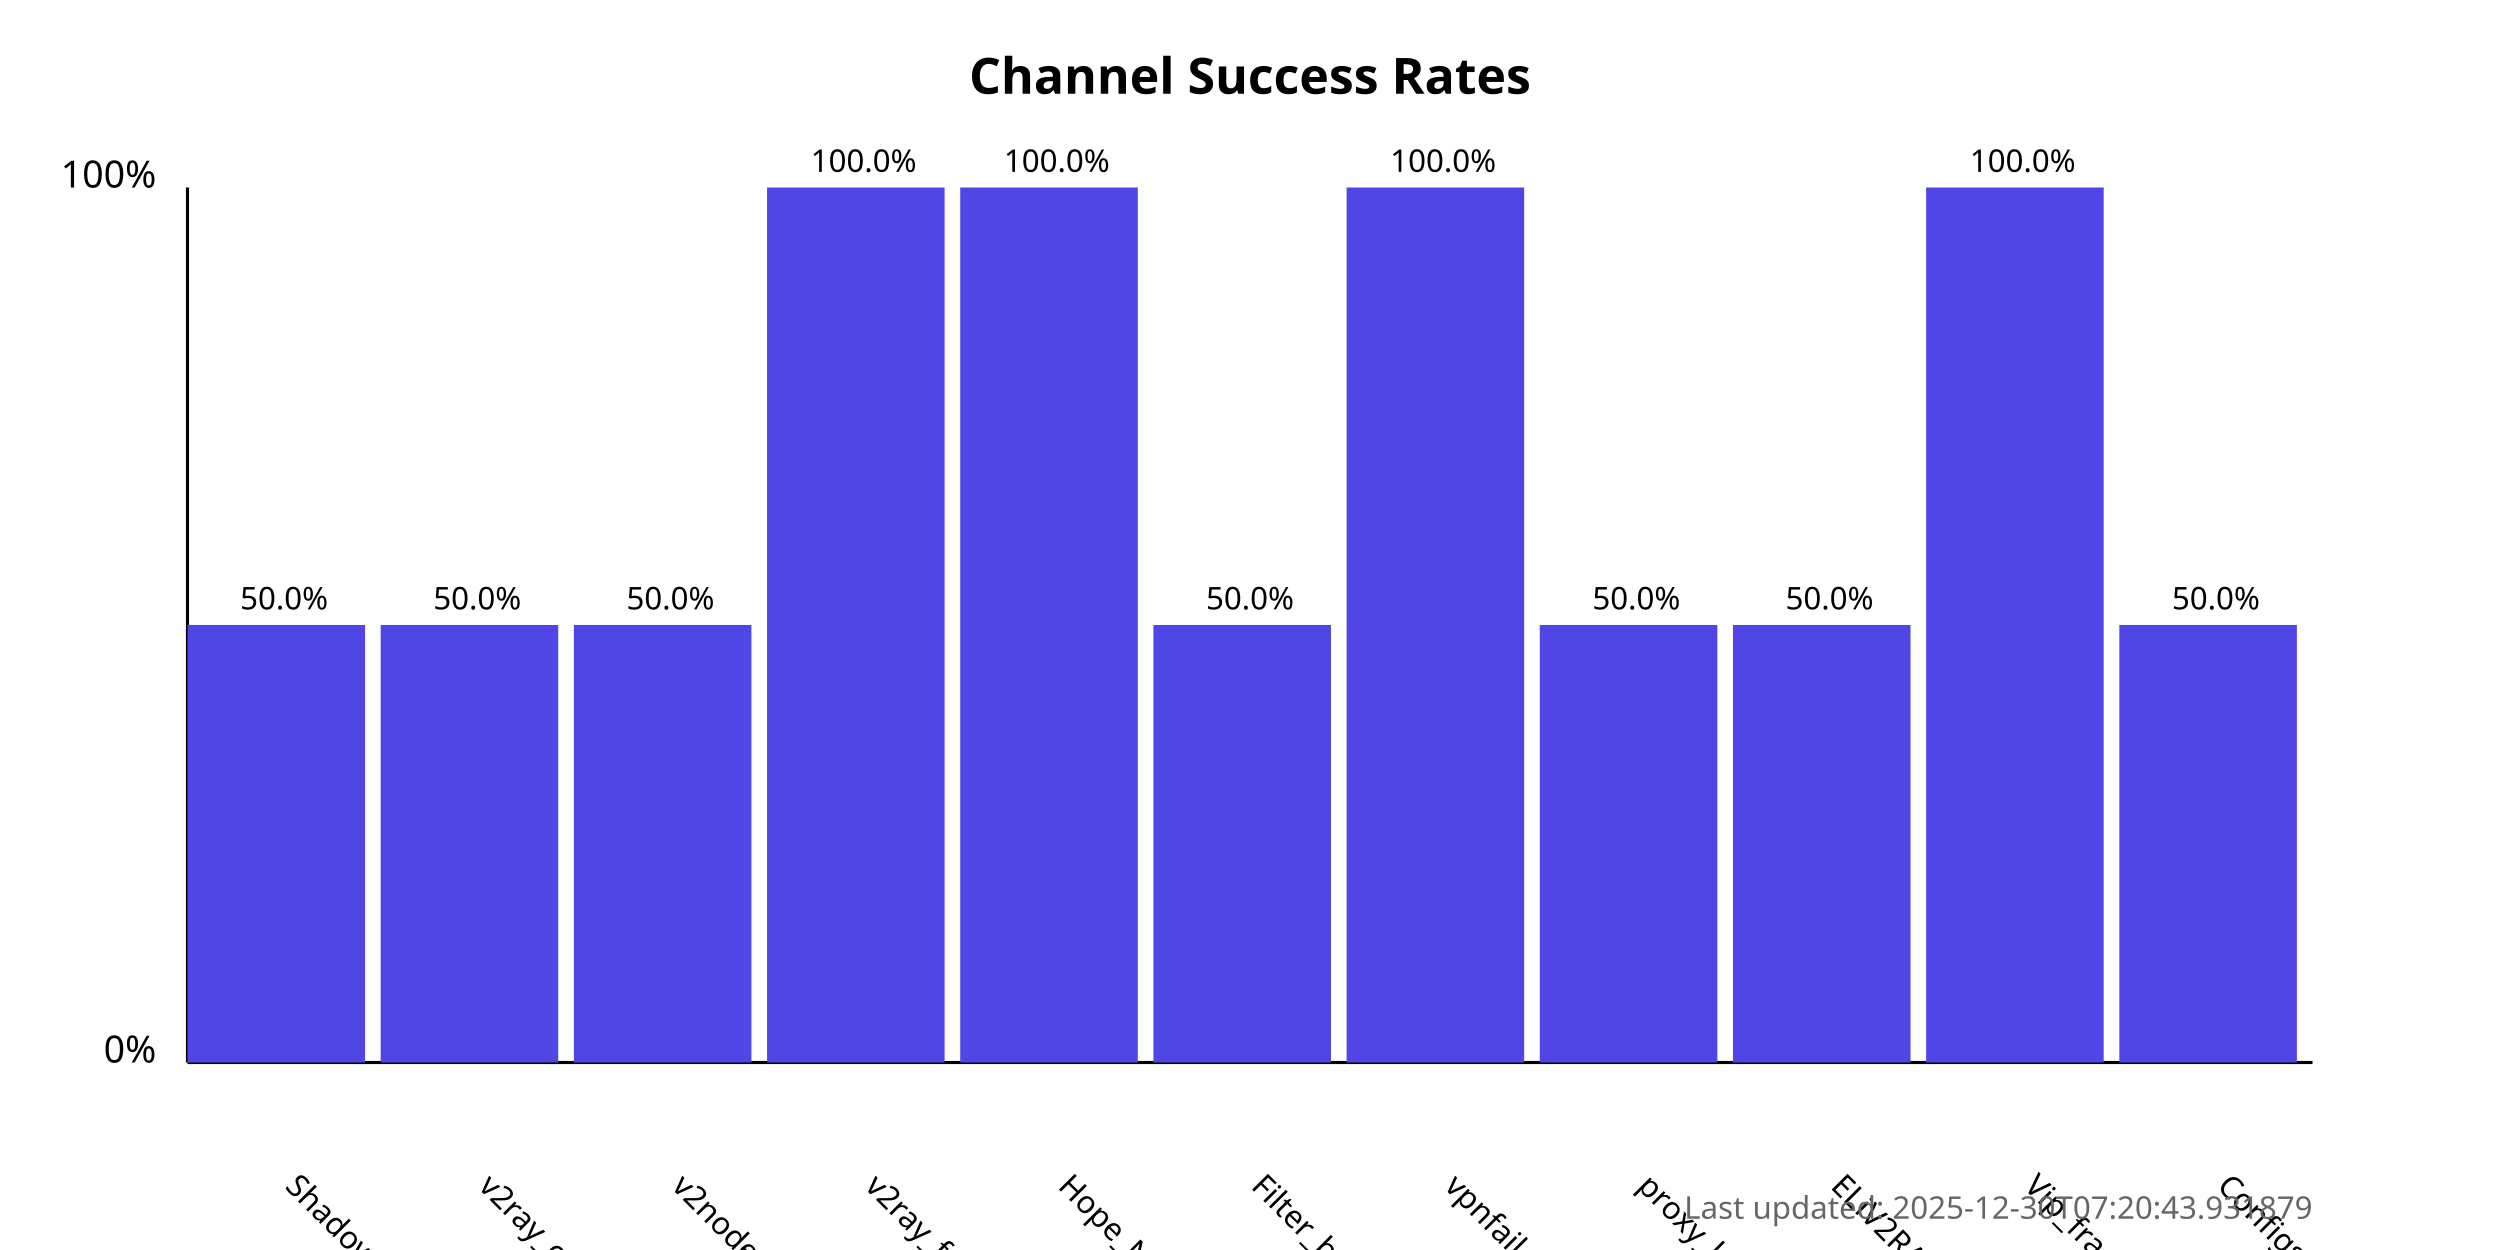
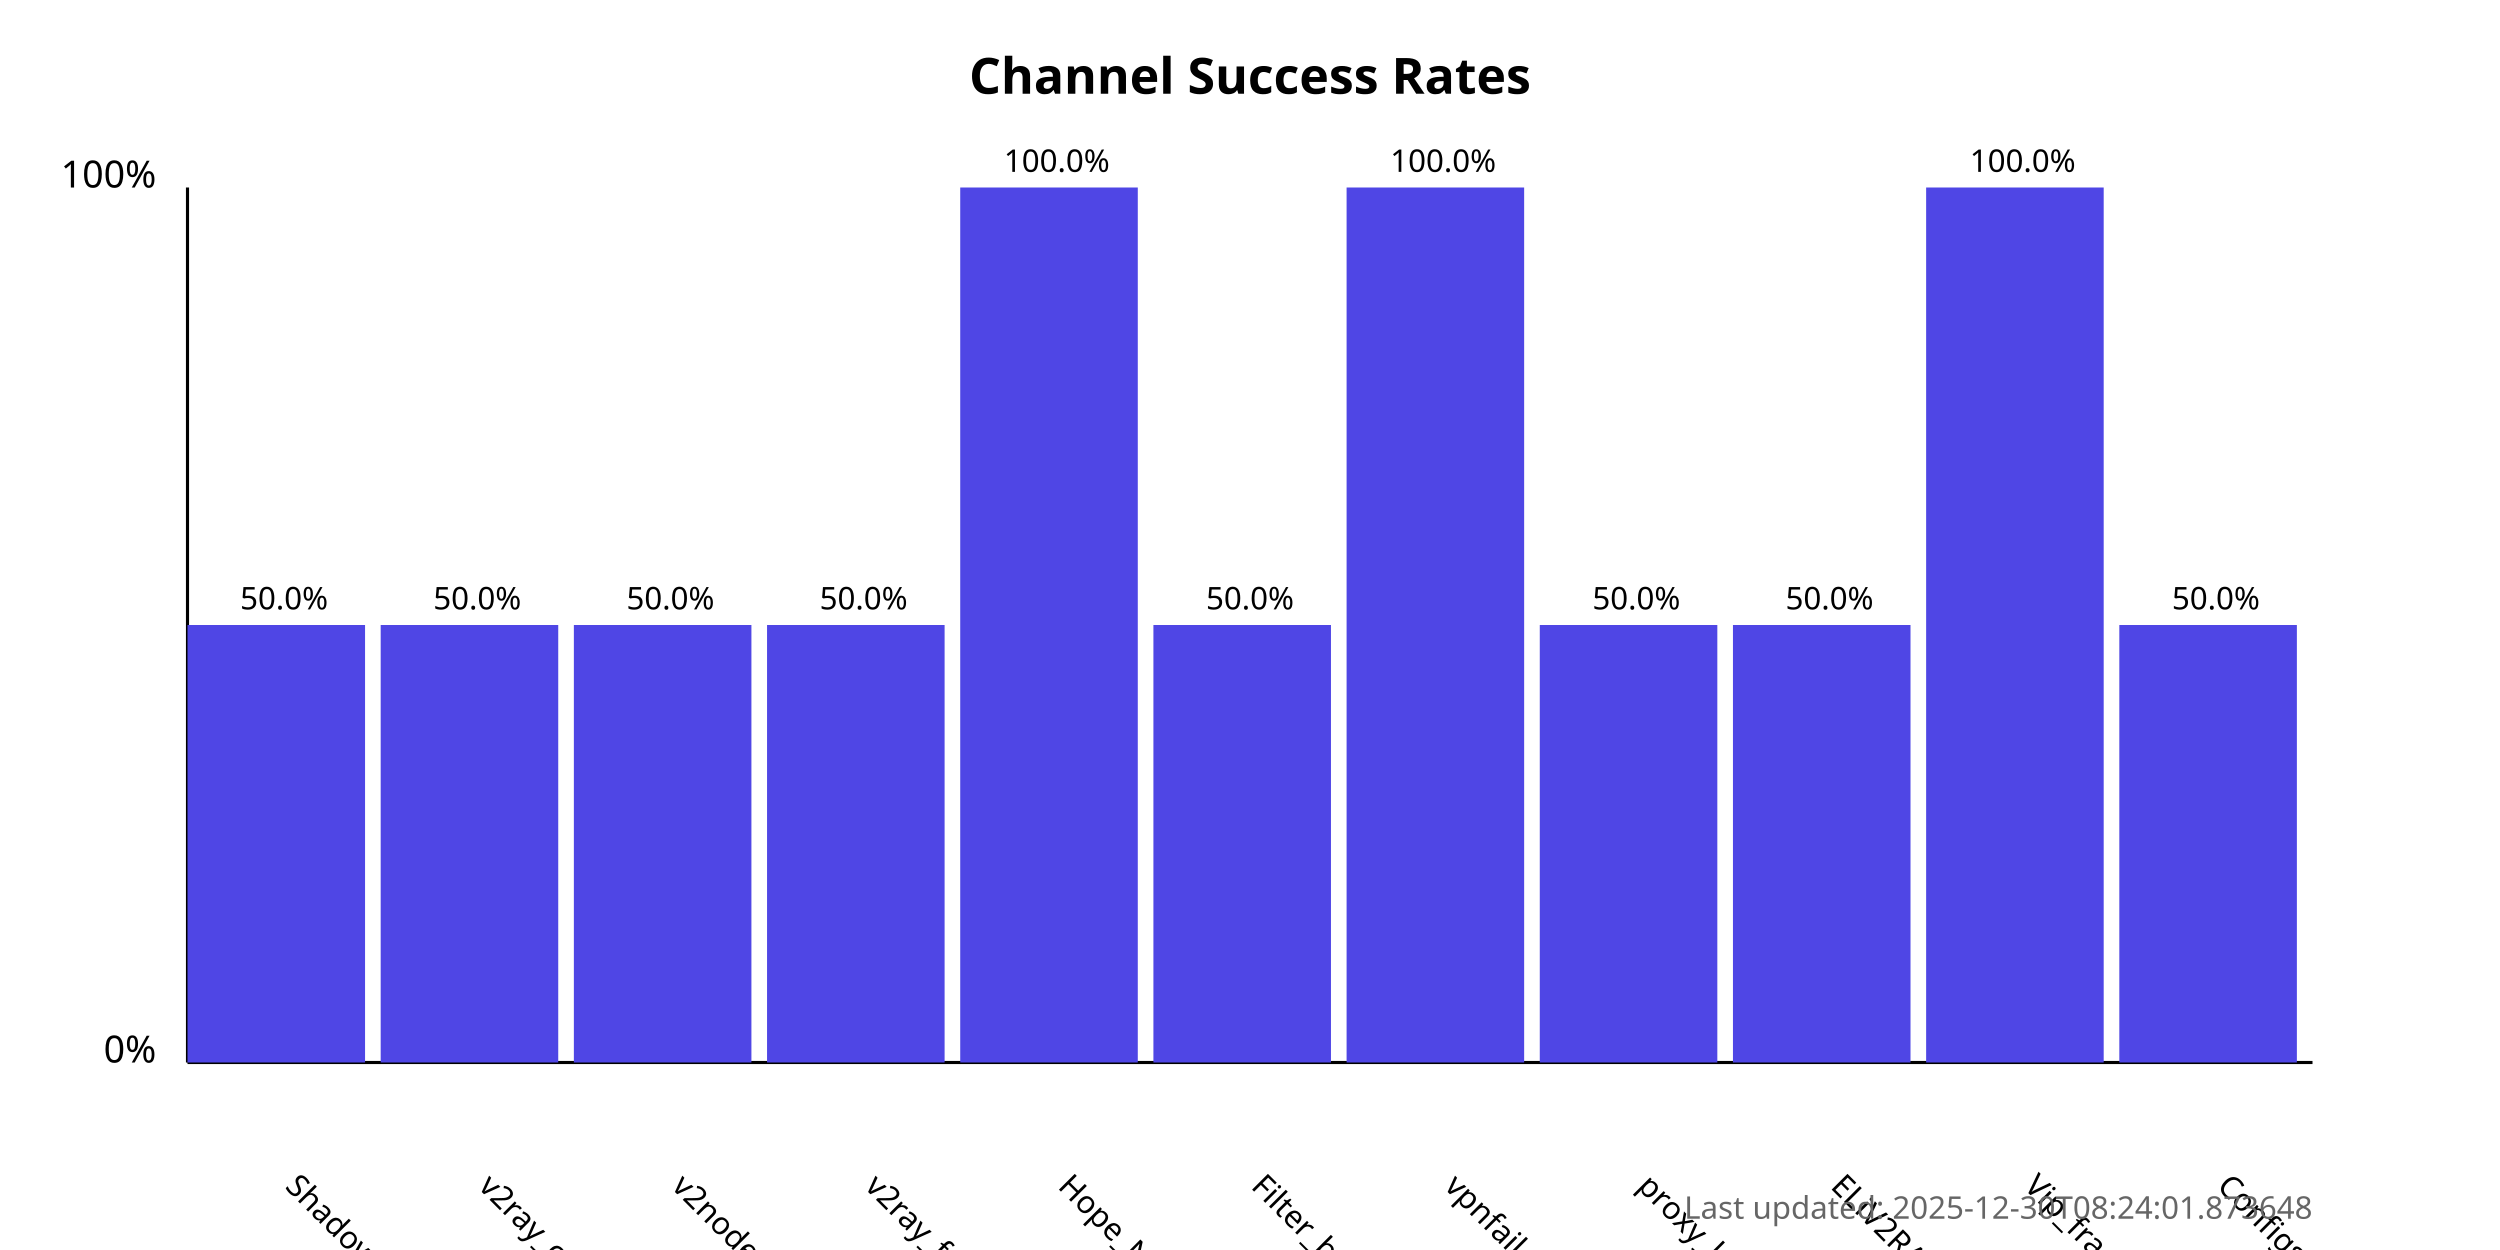
<svg xmlns="http://www.w3.org/2000/svg" width="800" height="400">
  <style>
            .chart-title { font: bold 16px sans-serif; }
            .axis-label { font: 12px sans-serif; }
            .tick-label { font: 10px sans-serif; }
            .bar { fill: #4f46e5; }
            .bar:hover { fill: #6366f1; }
            .timestamp { font: 10px sans-serif; fill: #666; }
        </style>
  <text x="400.0" y="30" text-anchor="middle" class="chart-title">
            Channel Success Rates
        </text>
  <line x1="60" y1="340" x2="60" y2="60" stroke="black" stroke-width="1" />
  <line x1="60" y1="340" x2="740" y2="340" stroke="black" stroke-width="1" />
  <text x="50" y="340" text-anchor="end" class="axis-label">0%</text>
  <text x="50" y="60" text-anchor="end" class="axis-label">100%</text>
  <g>
    <rect x="60" y="200.0" width="56.818" height="140.0" class="bar" />
    <text x="90.909" y="380" transform="rotate(45, 90.90909, 380)" text-anchor="start" class="tick-label">
                ShadowProxy66
            </text>
    <text x="90.909" y="195.0" text-anchor="middle" class="tick-label">
                50.0%
            </text>
  </g>
  <g>
    <rect x="121.818" y="200.0" width="56.818" height="140.0" class="bar" />
    <text x="152.727" y="380" transform="rotate(45, 152.7273, 380)" text-anchor="start" class="tick-label">
                v2ray_configs_pool
            </text>
    <text x="152.727" y="195.0" text-anchor="middle" class="tick-label">
                50.0%
            </text>
  </g>
  <g>
    <rect x="183.636" y="200.0" width="56.818" height="140.0" class="bar" />
    <text x="214.545" y="380" transform="rotate(45, 214.5455, 380)" text-anchor="start" class="tick-label">
                v2nodes
            </text>
    <text x="214.545" y="195.0" text-anchor="middle" class="tick-label">
                50.0%
            </text>
  </g>
  <g>
-     <rect x="245.455" y="60.0" width="56.818" height="280.0" class="bar" />
+     <rect x="245.455" y="200.0" width="56.818" height="140.0" class="bar" />
    <text x="276.364" y="380" transform="rotate(45, 276.3636, 380)" text-anchor="start" class="tick-label">
                v2ray_free_conf
            </text>
-     <text x="276.364" y="55.0" text-anchor="middle" class="tick-label">
-                 100.0%
+     <text x="276.364" y="195.0" text-anchor="middle" class="tick-label">
+                 50.0%
            </text>
  </g>
  <g>
    <rect x="307.273" y="60.0" width="56.818" height="280.0" class="bar" />
    <text x="338.182" y="380" transform="rotate(45, 338.1818, 380)" text-anchor="start" class="tick-label">
                Hope_Net
            </text>
    <text x="338.182" y="55.0" text-anchor="middle" class="tick-label">
                100.0%
            </text>
  </g>
  <g>
    <rect x="369.091" y="200.0" width="56.818" height="140.0" class="bar" />
    <text x="400.0" y="380" transform="rotate(45, 400.0, 380)" text-anchor="start" class="tick-label">
                Filter_breaker
            </text>
    <text x="400.0" y="195.0" text-anchor="middle" class="tick-label">
                50.0%
            </text>
  </g>
  <g>
    <rect x="430.909" y="60.0" width="56.818" height="280.0" class="bar" />
    <text x="461.818" y="380" transform="rotate(45, 461.8182, 380)" text-anchor="start" class="tick-label">
                vpnfail_vless
            </text>
    <text x="461.818" y="55.0" text-anchor="middle" class="tick-label">
                100.0%
            </text>
  </g>
  <g>
    <rect x="492.727" y="200.0" width="56.818" height="140.0" class="bar" />
    <text x="523.636" y="380" transform="rotate(45, 523.6364, 380)" text-anchor="start" class="tick-label">
                proxy_kafee
            </text>
    <text x="523.636" y="195.0" text-anchor="middle" class="tick-label">
                50.0%
            </text>
  </g>
  <g>
    <rect x="554.545" y="200.0" width="56.818" height="140.0" class="bar" />
    <text x="585.455" y="380" transform="rotate(45, 585.4545, 380)" text-anchor="start" class="tick-label">
                ELiV2RAY
            </text>
    <text x="585.455" y="195.0" text-anchor="middle" class="tick-label">
                50.0%
            </text>
  </g>
  <g>
    <rect x="616.364" y="60.0" width="56.818" height="280.0" class="bar" />
    <text x="647.273" y="380" transform="rotate(45, 647.2727, 380)" text-anchor="start" class="tick-label">
                Vip_fragment_v2ray
            </text>
    <text x="647.273" y="55.0" text-anchor="middle" class="tick-label">
                100.0%
            </text>
  </g>
  <g>
    <rect x="678.182" y="200.0" width="56.818" height="140.0" class="bar" />
    <text x="709.091" y="380" transform="rotate(45, 709.0909, 380)" text-anchor="start" class="tick-label">
                ConfigsHubPlus
            </text>
    <text x="709.091" y="195.0" text-anchor="middle" class="tick-label">
                50.0%
            </text>
  </g>
  <text x="740" y="390" text-anchor="end" class="timestamp">
-             Last updated: 2025-12-30T07:20:43.931879
+             Last updated: 2025-12-30T08:24:01.873648
        </text>
</svg>
